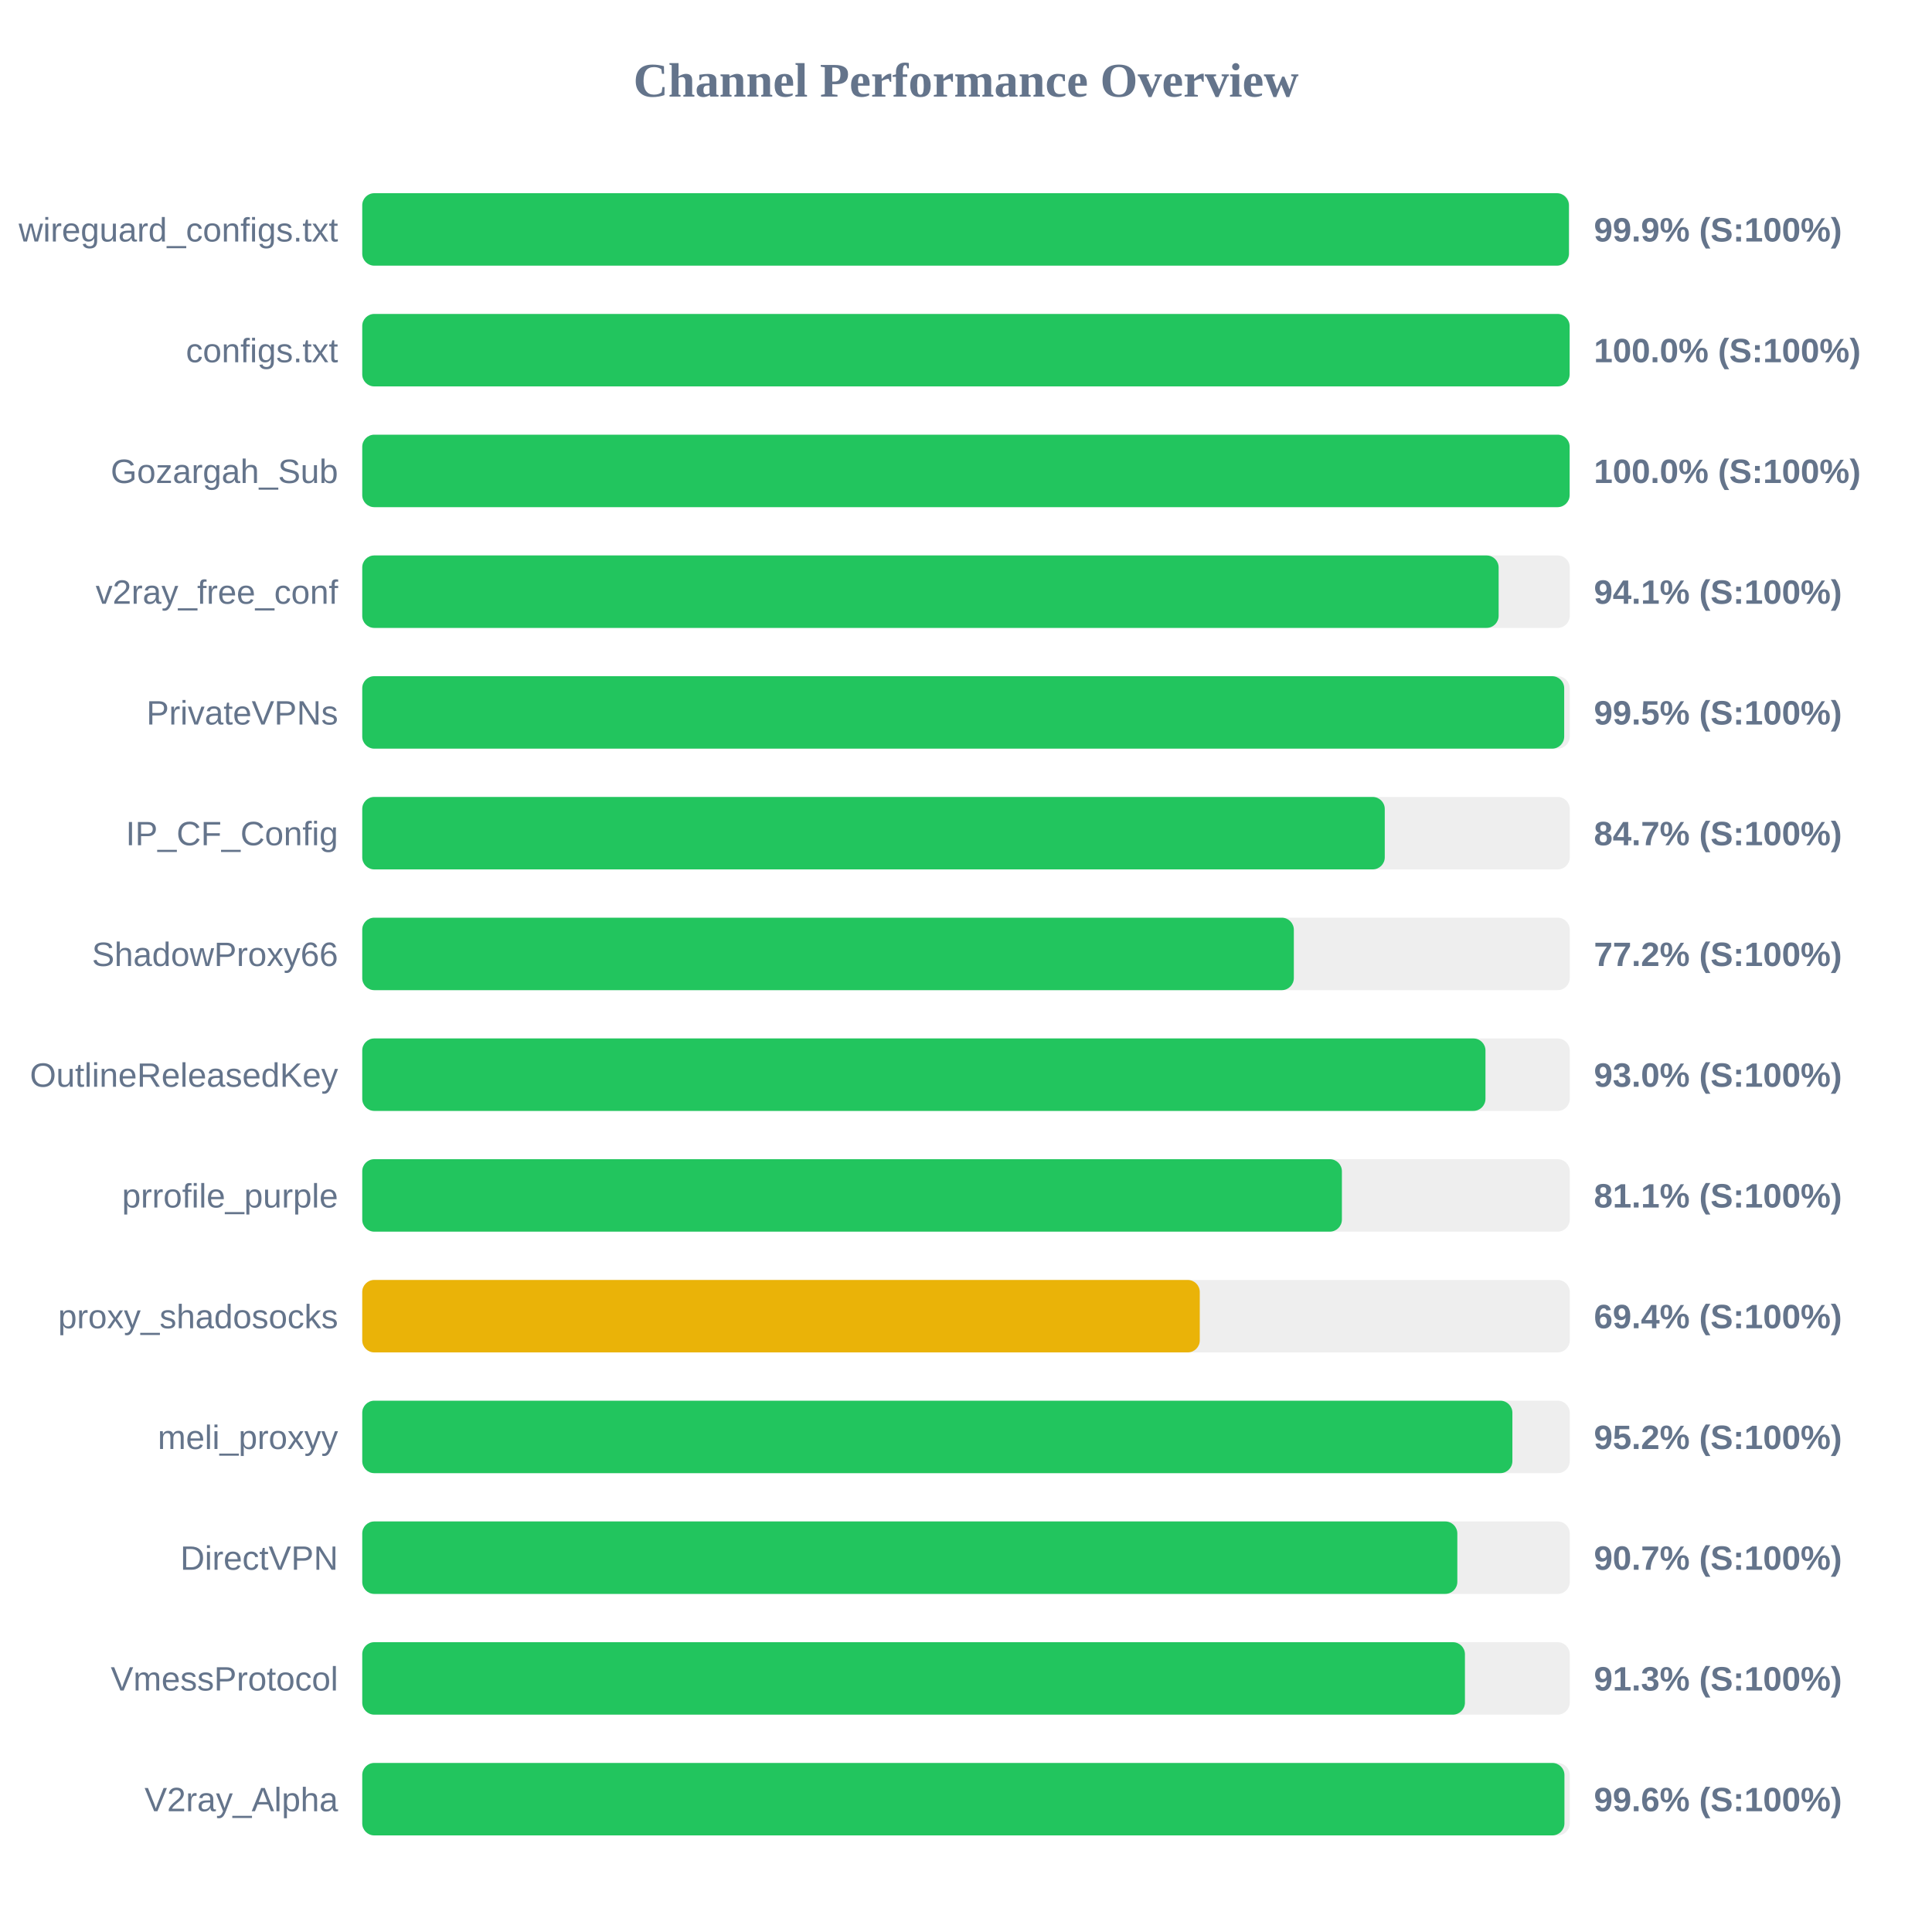
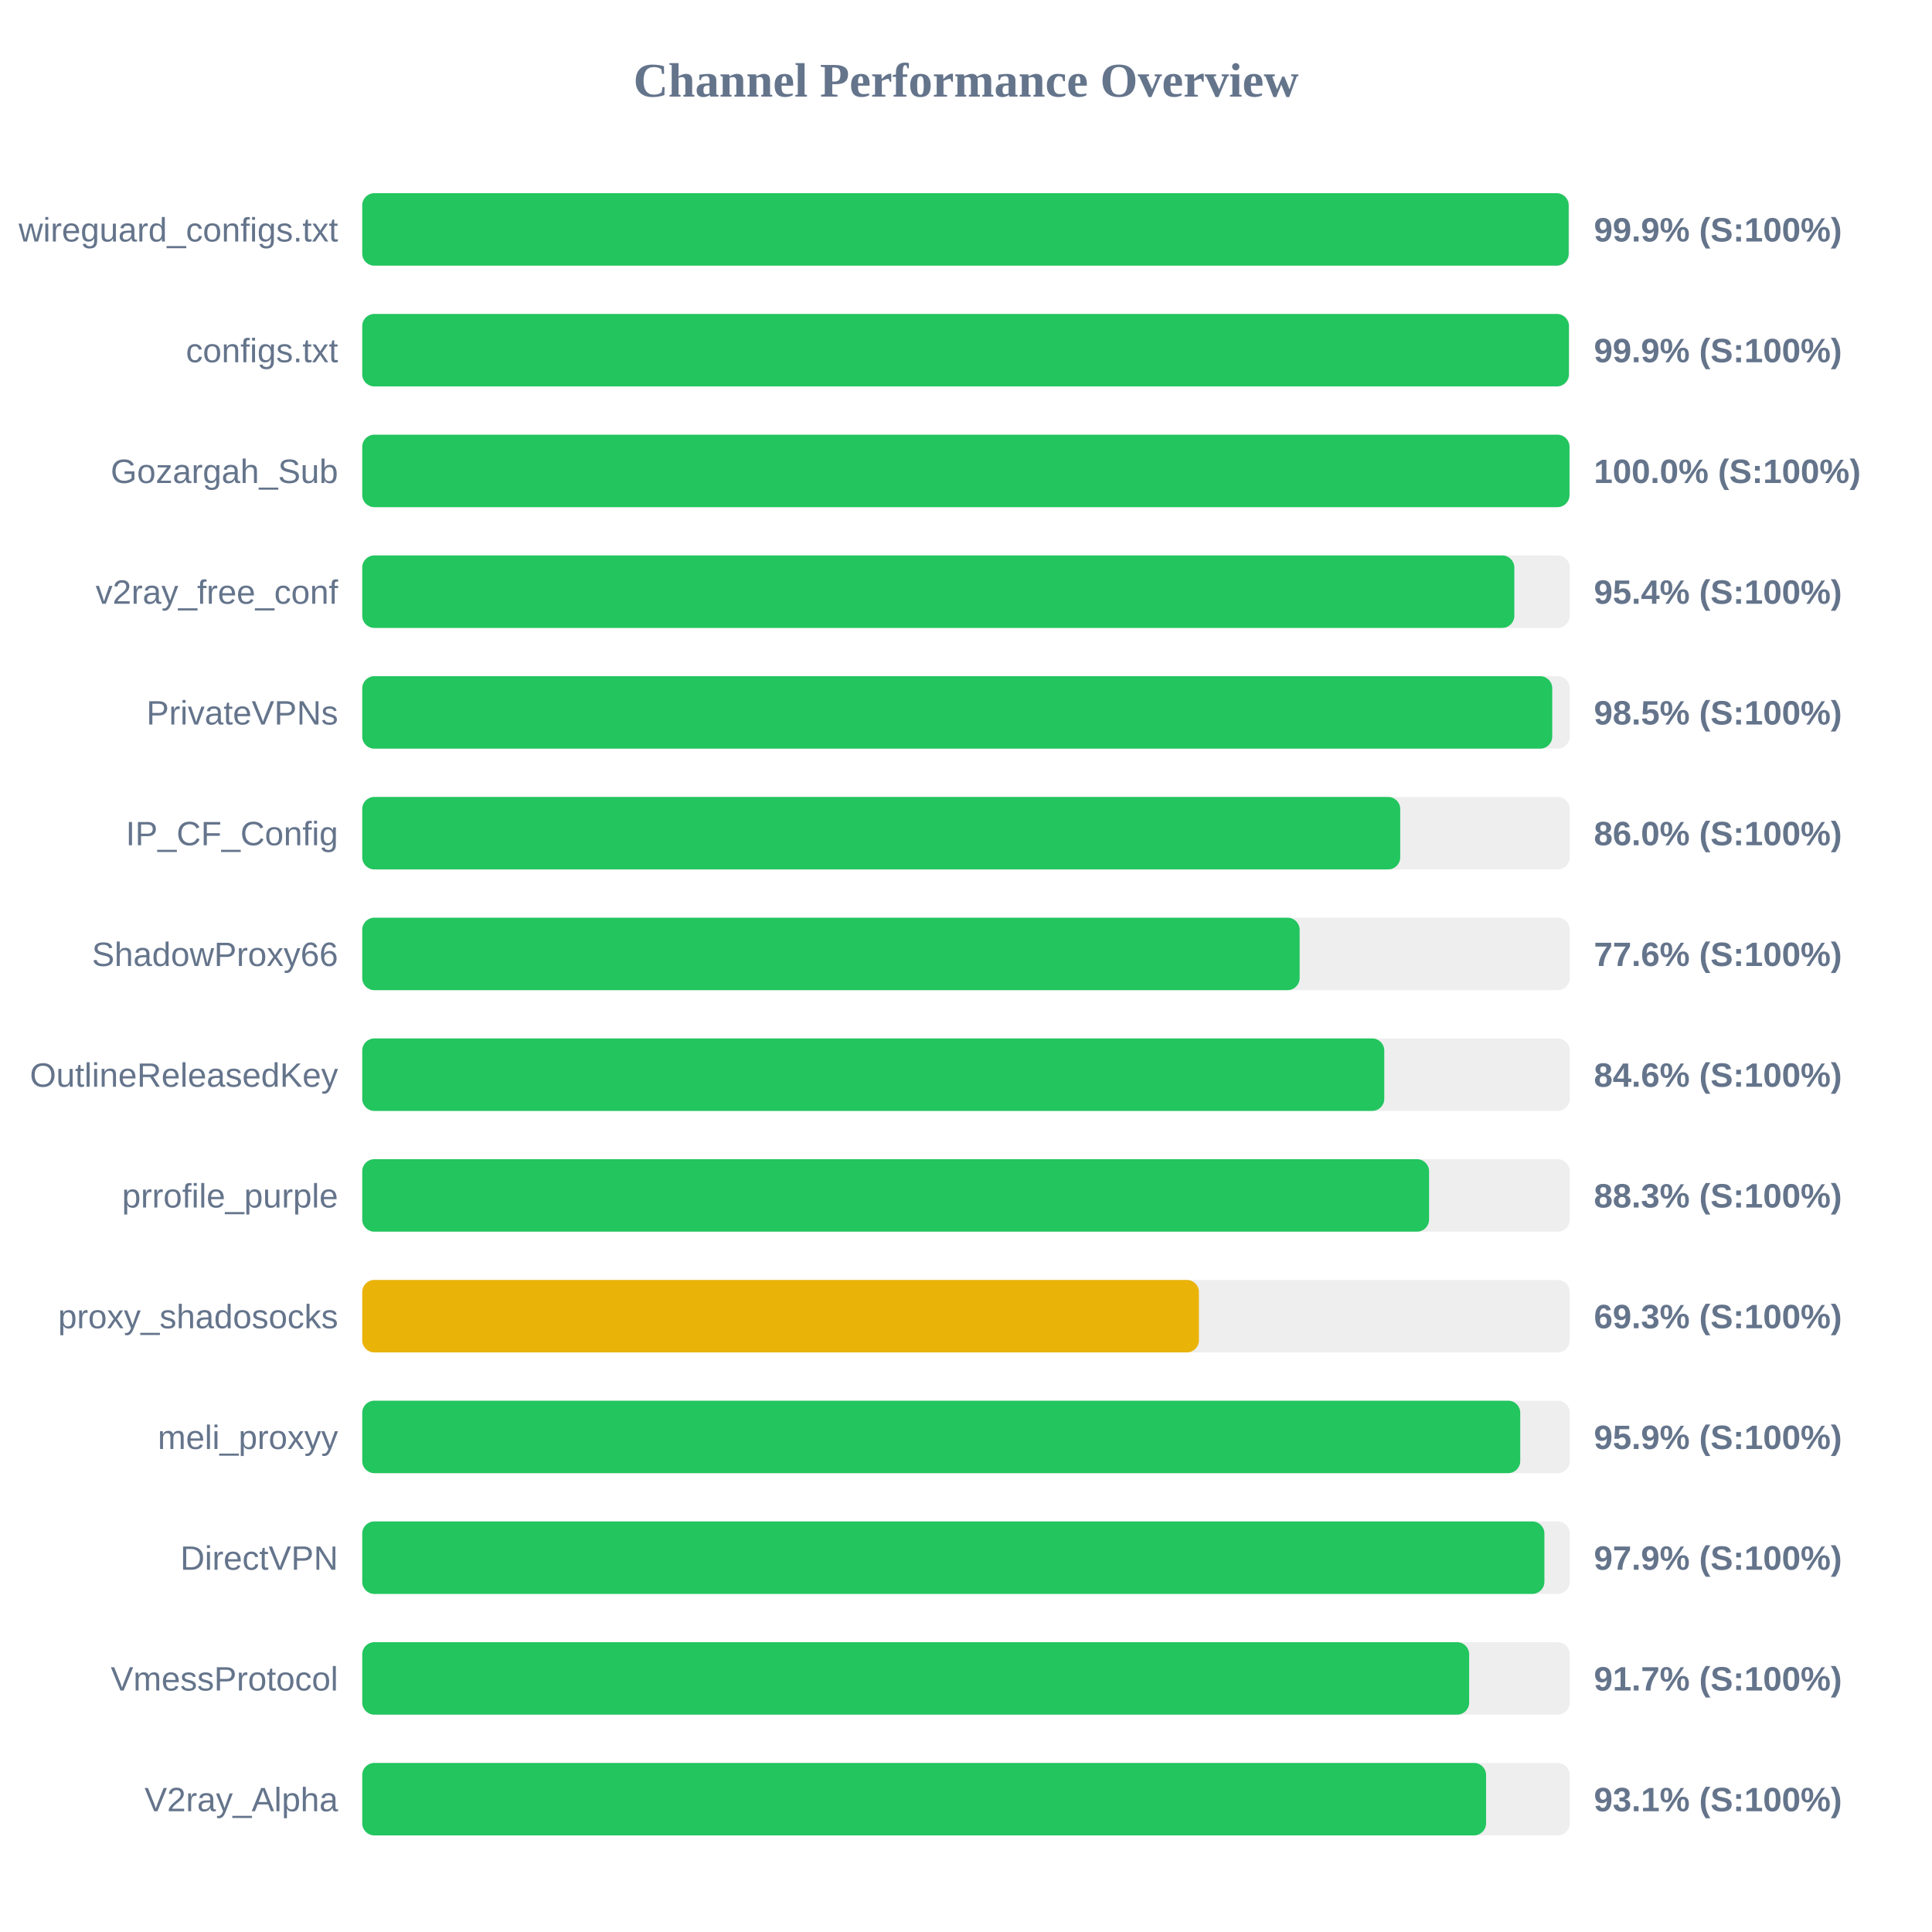
<svg xmlns="http://www.w3.org/2000/svg" width="800" height="800" version="1.1">
  <style>
        .row { font: 14px Arial; fill: #64748b; }
        .score { font: bold 14px Arial; fill: #64748b; }
    </style>
  <text x="400" y="40" text-anchor="middle" font-size="20px" font-weight="bold" fill="#64748b">Channel Performance Overview</text>
  <rect x="150" y="80" width="500" height="30" fill="#eee" rx="5" />
-   <rect x="150" y="80" width="499.65" height="30" fill="#22c55e" rx="5" />
+   <rect x="150" y="80" width="499.55" height="30" fill="#22c55e" rx="5" />
  <text x="140" y="100" text-anchor="end" class="row">wireguard_configs.txt</text>
  <text x="660" y="100" text-anchor="start" class="score">99.9% (S:100%)</text>
  <rect x="150" y="130" width="500" height="30" fill="#eee" rx="5" />
-   <rect x="150" y="130" width="499.95" height="30" fill="#22c55e" rx="5" />
+   <rect x="150" y="130" width="499.65" height="30" fill="#22c55e" rx="5" />
  <text x="140" y="150" text-anchor="end" class="row">configs.txt</text>
-   <text x="660" y="150" text-anchor="start" class="score">100.0% (S:100%)</text>
+   <text x="660" y="150" text-anchor="start" class="score">99.9% (S:100%)</text>
  <rect x="150" y="180" width="500" height="30" fill="#eee" rx="5" />
-   <rect x="150" y="180" width="499.95" height="30" fill="#22c55e" rx="5" />
+   <rect x="150" y="180" width="499.9" height="30" fill="#22c55e" rx="5" />
  <text x="140" y="200" text-anchor="end" class="row">Gozargah_Sub</text>
  <text x="660" y="200" text-anchor="start" class="score">100.0% (S:100%)</text>
  <rect x="150" y="230" width="500" height="30" fill="#eee" rx="5" />
-   <rect x="150" y="230" width="470.55" height="30" fill="#22c55e" rx="5" />
+   <rect x="150" y="230" width="477.05" height="30" fill="#22c55e" rx="5" />
  <text x="140" y="250" text-anchor="end" class="row">v2ray_free_conf</text>
-   <text x="660" y="250" text-anchor="start" class="score">94.1% (S:100%)</text>
+   <text x="660" y="250" text-anchor="start" class="score">95.4% (S:100%)</text>
  <rect x="150" y="280" width="500" height="30" fill="#eee" rx="5" />
-   <rect x="150" y="280" width="497.7" height="30" fill="#22c55e" rx="5" />
+   <rect x="150" y="280" width="492.75" height="30" fill="#22c55e" rx="5" />
  <text x="140" y="300" text-anchor="end" class="row">PrivateVPNs</text>
-   <text x="660" y="300" text-anchor="start" class="score">99.5% (S:100%)</text>
+   <text x="660" y="300" text-anchor="start" class="score">98.5% (S:100%)</text>
  <rect x="150" y="330" width="500" height="30" fill="#eee" rx="5" />
-   <rect x="150" y="330" width="423.4" height="30" fill="#22c55e" rx="5" />
+   <rect x="150" y="330" width="429.8" height="30" fill="#22c55e" rx="5" />
  <text x="140" y="350" text-anchor="end" class="row">IP_CF_Config</text>
-   <text x="660" y="350" text-anchor="start" class="score">84.7% (S:100%)</text>
+   <text x="660" y="350" text-anchor="start" class="score">86.0% (S:100%)</text>
  <rect x="150" y="380" width="500" height="30" fill="#eee" rx="5" />
-   <rect x="150" y="380" width="385.75" height="30" fill="#22c55e" rx="5" />
+   <rect x="150" y="380" width="388.15" height="30" fill="#22c55e" rx="5" />
  <text x="140" y="400" text-anchor="end" class="row">ShadowProxy66</text>
-   <text x="660" y="400" text-anchor="start" class="score">77.2% (S:100%)</text>
+   <text x="660" y="400" text-anchor="start" class="score">77.6% (S:100%)</text>
  <rect x="150" y="430" width="500" height="30" fill="#eee" rx="5" />
-   <rect x="150" y="430" width="465.1" height="30" fill="#22c55e" rx="5" />
+   <rect x="150" y="430" width="423.2" height="30" fill="#22c55e" rx="5" />
  <text x="140" y="450" text-anchor="end" class="row">OutlineReleasedKey</text>
-   <text x="660" y="450" text-anchor="start" class="score">93.0% (S:100%)</text>
+   <text x="660" y="450" text-anchor="start" class="score">84.6% (S:100%)</text>
  <rect x="150" y="480" width="500" height="30" fill="#eee" rx="5" />
-   <rect x="150" y="480" width="405.65" height="30" fill="#22c55e" rx="5" />
+   <rect x="150" y="480" width="441.75" height="30" fill="#22c55e" rx="5" />
  <text x="140" y="500" text-anchor="end" class="row">prrofile_purple</text>
-   <text x="660" y="500" text-anchor="start" class="score">81.1% (S:100%)</text>
+   <text x="660" y="500" text-anchor="start" class="score">88.3% (S:100%)</text>
  <rect x="150" y="530" width="500" height="30" fill="#eee" rx="5" />
-   <rect x="150" y="530" width="346.8" height="30" fill="#eab308" rx="5" />
+   <rect x="150" y="530" width="346.45" height="30" fill="#eab308" rx="5" />
  <text x="140" y="550" text-anchor="end" class="row">proxy_shadosocks</text>
-   <text x="660" y="550" text-anchor="start" class="score">69.4% (S:100%)</text>
+   <text x="660" y="550" text-anchor="start" class="score">69.3% (S:100%)</text>
  <rect x="150" y="580" width="500" height="30" fill="#eee" rx="5" />
-   <rect x="150" y="580" width="476.25" height="30" fill="#22c55e" rx="5" />
+   <rect x="150" y="580" width="479.5" height="30" fill="#22c55e" rx="5" />
  <text x="140" y="600" text-anchor="end" class="row">meli_proxyy</text>
-   <text x="660" y="600" text-anchor="start" class="score">95.2% (S:100%)</text>
+   <text x="660" y="600" text-anchor="start" class="score">95.9% (S:100%)</text>
  <rect x="150" y="630" width="500" height="30" fill="#eee" rx="5" />
-   <rect x="150" y="630" width="453.45" height="30" fill="#22c55e" rx="5" />
+   <rect x="150" y="630" width="489.5" height="30" fill="#22c55e" rx="5" />
  <text x="140" y="650" text-anchor="end" class="row">DirectVPN</text>
-   <text x="660" y="650" text-anchor="start" class="score">90.7% (S:100%)</text>
+   <text x="660" y="650" text-anchor="start" class="score">97.9% (S:100%)</text>
  <rect x="150" y="680" width="500" height="30" fill="#eee" rx="5" />
-   <rect x="150" y="680" width="456.6" height="30" fill="#22c55e" rx="5" />
+   <rect x="150" y="680" width="458.35" height="30" fill="#22c55e" rx="5" />
  <text x="140" y="700" text-anchor="end" class="row">VmessProtocol</text>
-   <text x="660" y="700" text-anchor="start" class="score">91.3% (S:100%)</text>
+   <text x="660" y="700" text-anchor="start" class="score">91.7% (S:100%)</text>
  <rect x="150" y="730" width="500" height="30" fill="#eee" rx="5" />
-   <rect x="150" y="730" width="497.8" height="30" fill="#22c55e" rx="5" />
+   <rect x="150" y="730" width="465.35" height="30" fill="#22c55e" rx="5" />
  <text x="140" y="750" text-anchor="end" class="row">V2ray_Alpha</text>
-   <text x="660" y="750" text-anchor="start" class="score">99.6% (S:100%)</text>
+   <text x="660" y="750" text-anchor="start" class="score">93.1% (S:100%)</text>
</svg>
